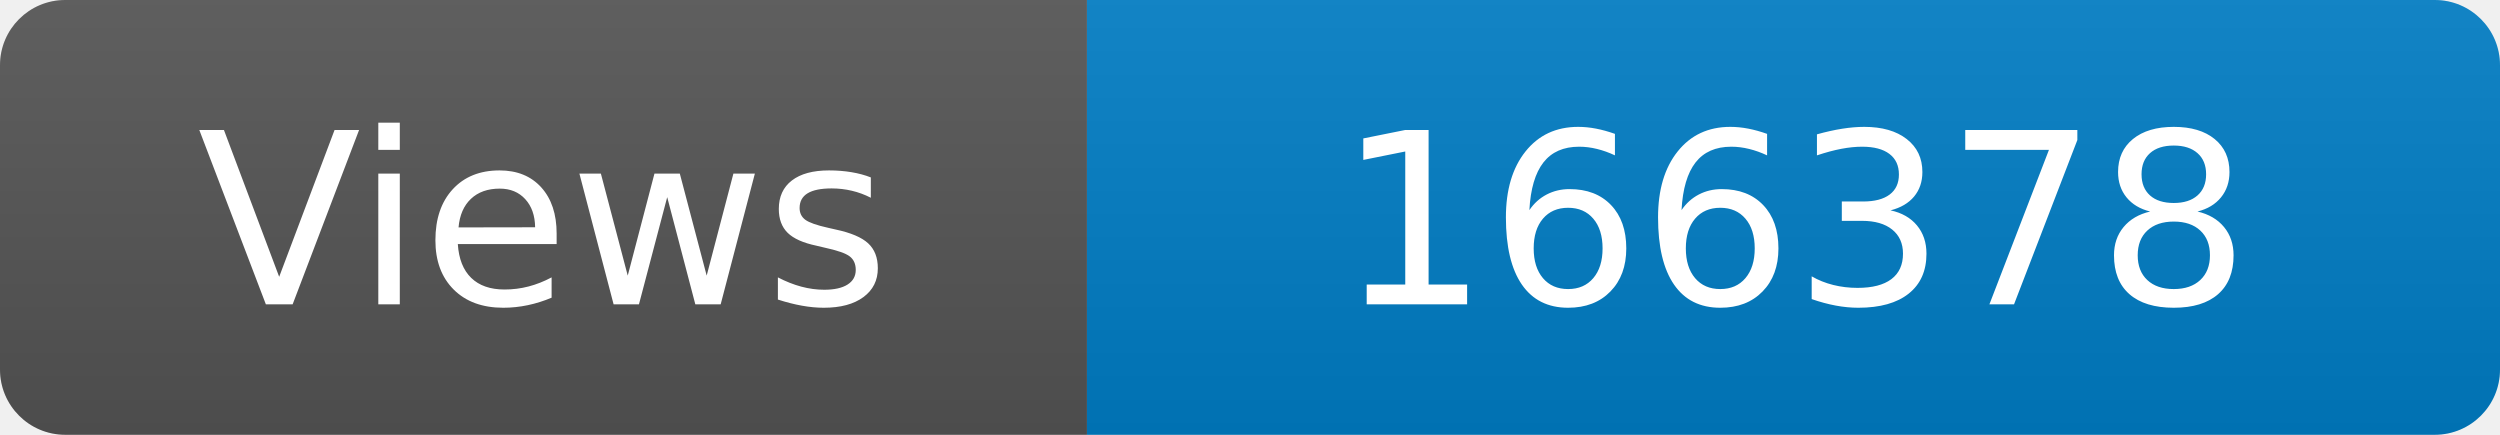
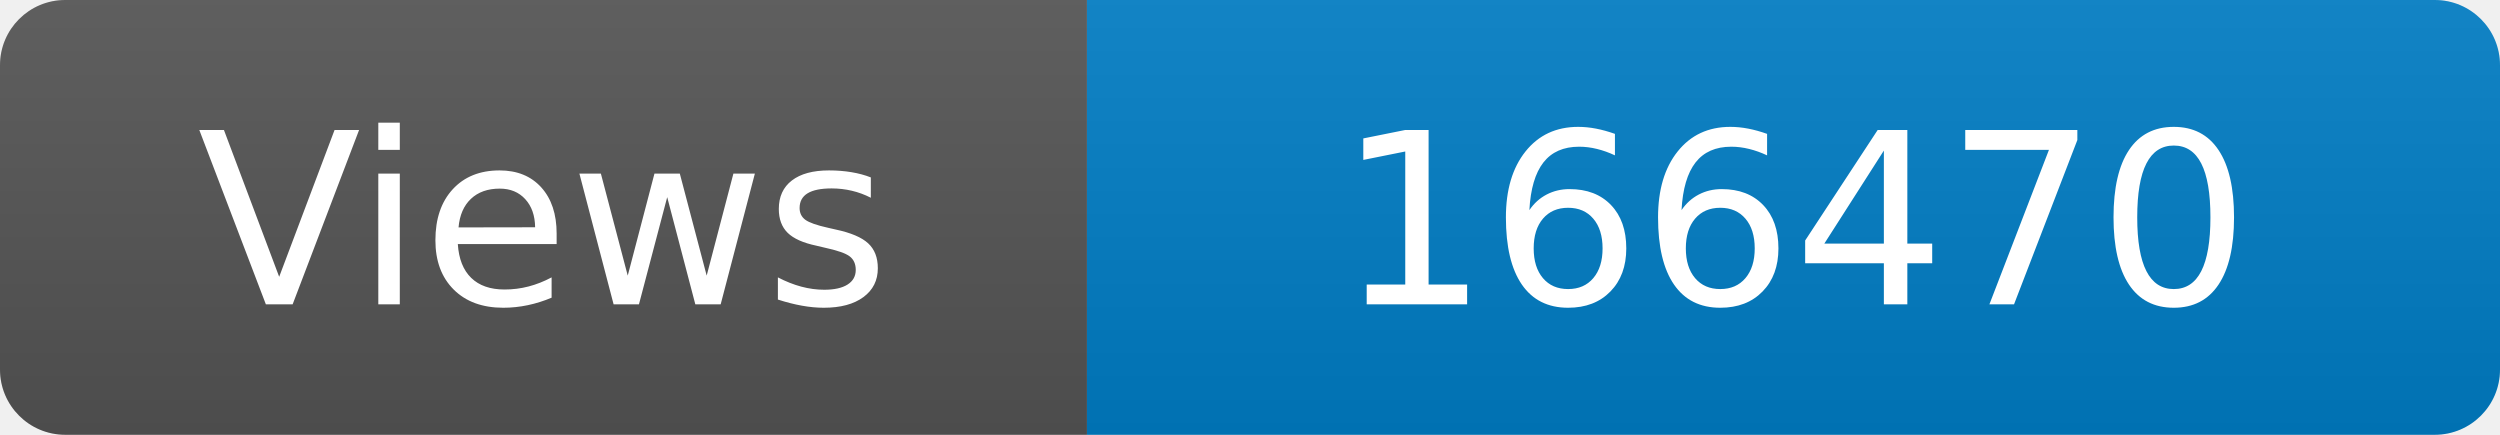
<svg xmlns="http://www.w3.org/2000/svg" width="115" height="20" role="img" aria-label="Maintained?: yes">
  <linearGradient id="s" x2="0" y2="100%">
    <stop offset="0" stop-color="#bbb" stop-opacity=".1" />
    <stop offset="1" stop-opacity=".1" />
  </linearGradient>
  <clipPath id="r">
    <rect width="115" height="20" rx="3" fill="#fff" />
  </clipPath>
  <g clip-path="url(#r)">
    <rect width="50" height="20" fill="#555" />
    <rect x="50" width="160" height="20" fill="#007ec6" />
    <rect width="115" height="20" fill="url(#s)" />
  </g>
  <g fill="#fff" text-anchor="middle" font-family="Verdana,Geneva,DejaVu Sans,sans-serif" font-size="110">
    <text x="250" y="140" transform="scale(.1)" fill="#fff">Views</text>
-     <text x="825" y="140" transform="scale(.1)" fill="#fff">166378</text>
+     <text x="825" y="140" transform="scale(.1)" fill="#fff">166470</text>
  </g>
</svg>
